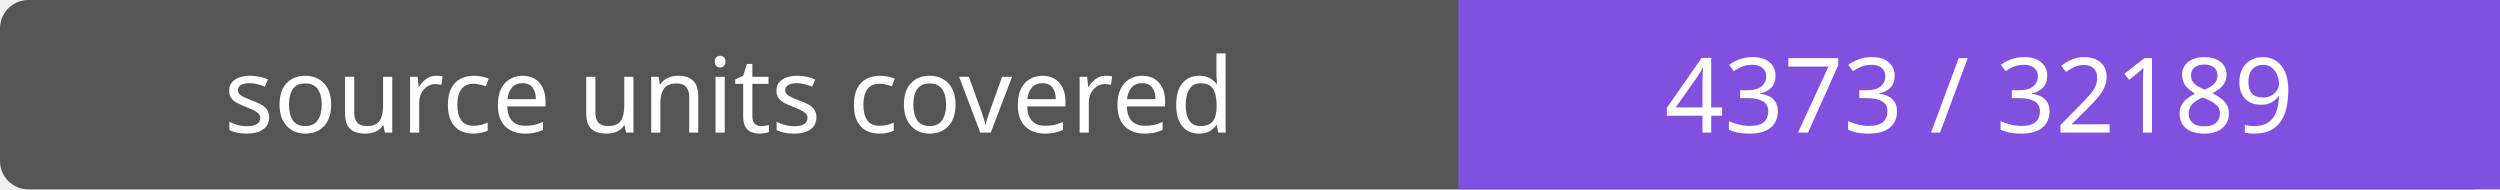
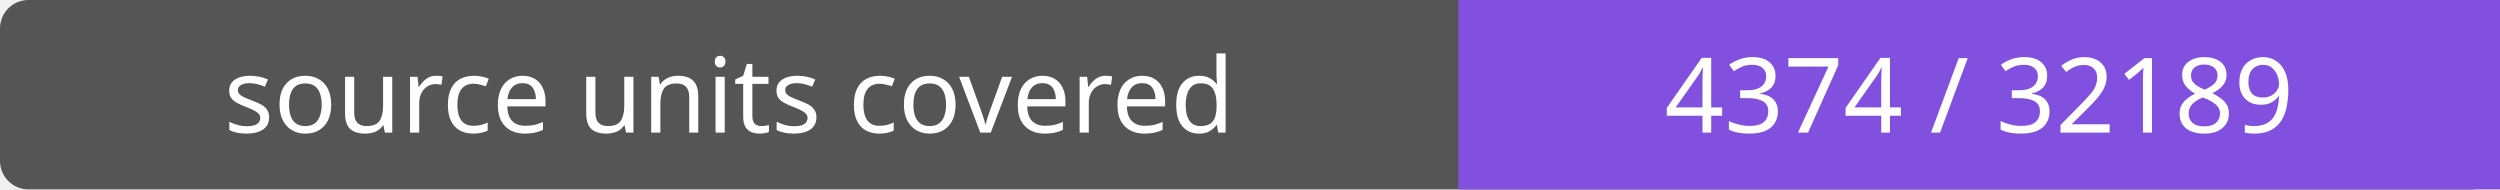
- <svg xmlns="http://www.w3.org/2000/svg" width="264" height="20" role="img" aria-label="source units covered: 4373 / 32189">
+ <svg xmlns="http://www.w3.org/2000/svg" width="264" height="20" role="img" aria-label="source units covered: 4374 / 32189">
  <rect width="264" height="20" rx="3" fill="#555" />
  <path fill="#8250df" d="M154 0h110v20H154z" />
  <g fill="#fff" text-anchor="middle" font-family="Verdana,sans-serif" font-size="11">
    <text x="77.0" y="14">source units covered</text>
-     <text x="209.0" y="14">4373 / 32189</text>
+     <text x="209.0" y="14">4374 / 32189</text>
  </g>
</svg>
